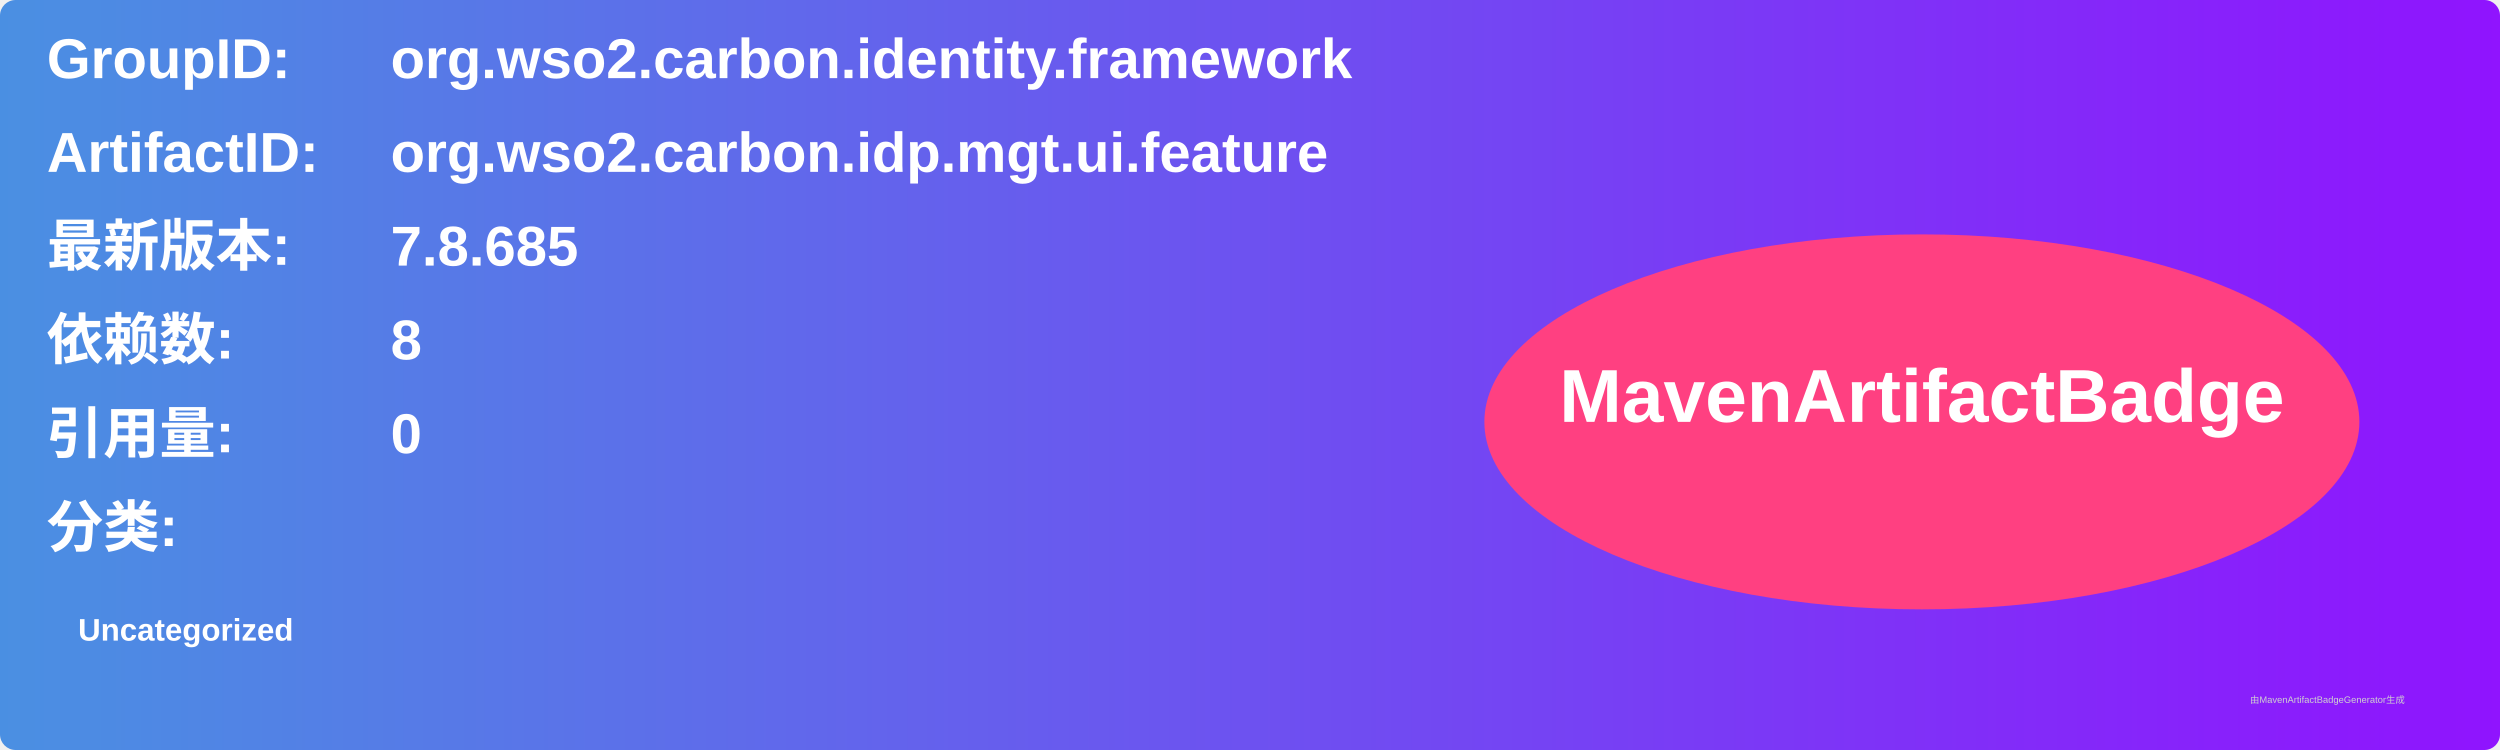
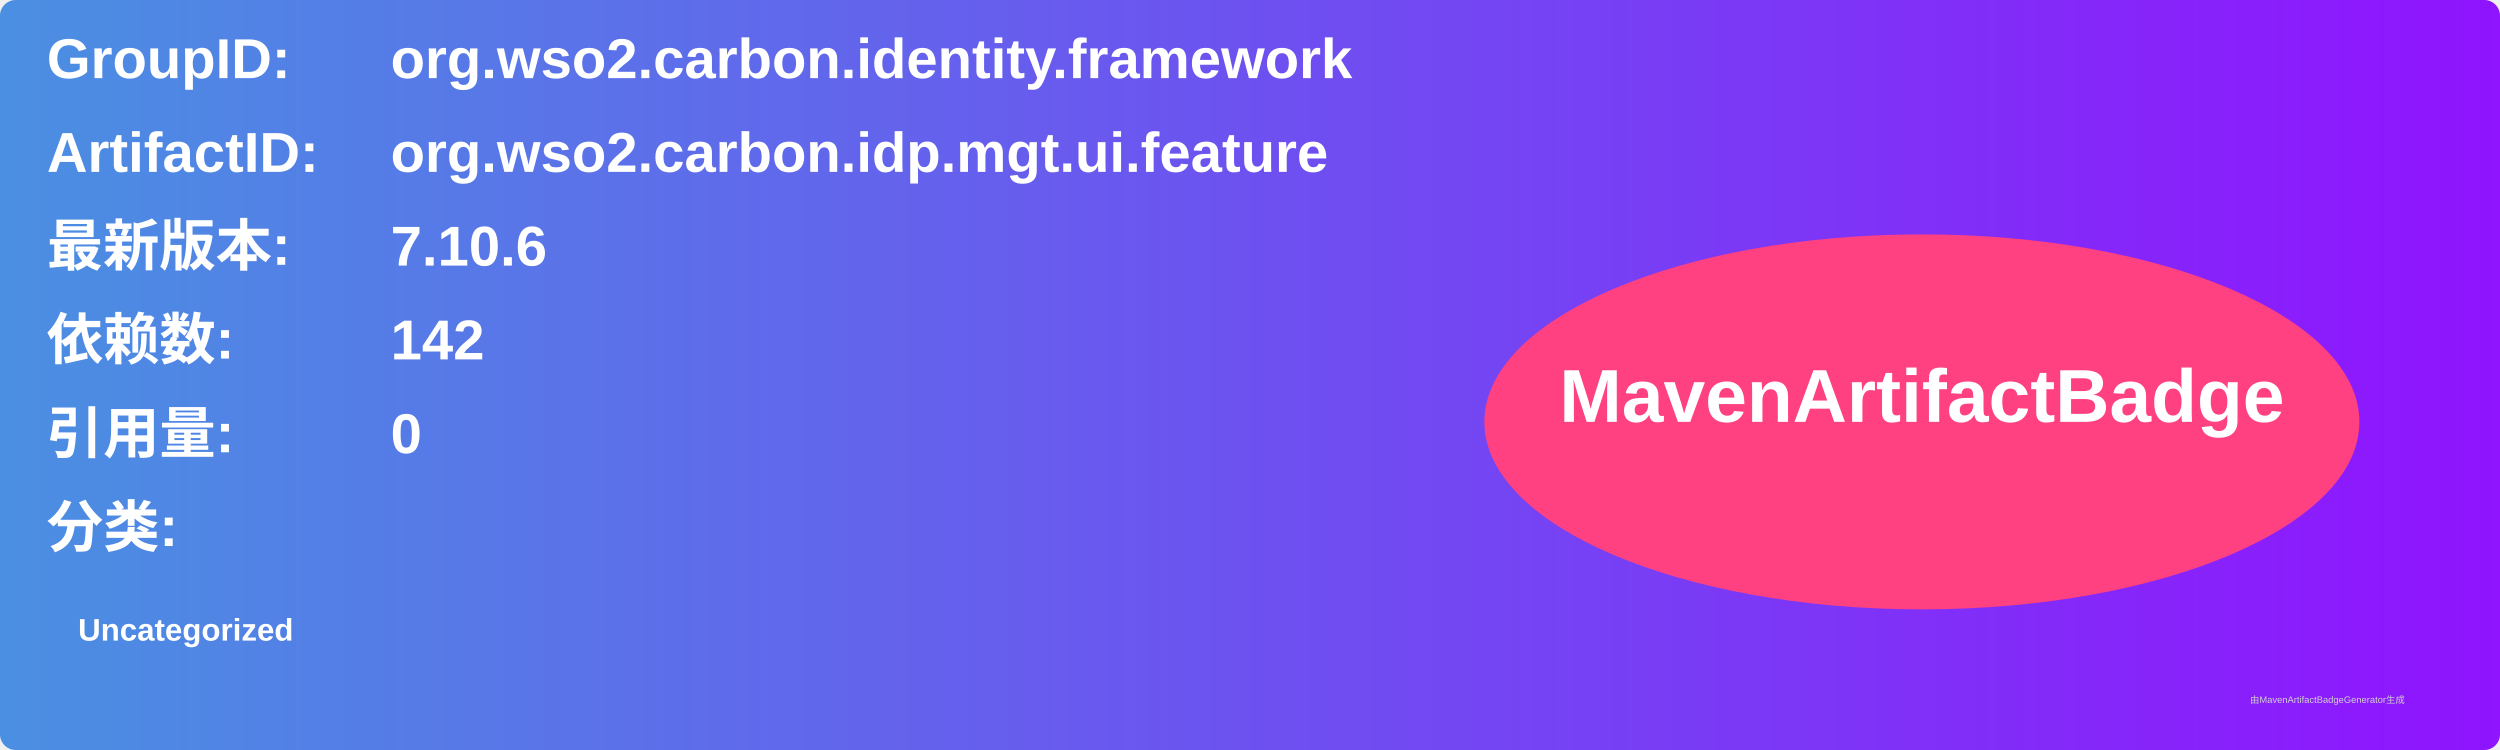
<svg xmlns="http://www.w3.org/2000/svg" width="800" height="240" viewBox="0 0 800 240">
  <linearGradient id="grad" x1="0%" y1="0%" x2="100%" y2="0%">
    <stop offset="0%" stop-color="#4a90e2" />
    <stop offset="100%" stop-color="#9013fe" />
  </linearGradient>
  <rect width="100%" height="100%" rx="5" ry="5" fill="url(#grad)" />
  <g transform="translate(15, 15)">
    <text x="0" y="10" font-family="Arial" font-size="18" fill="white" font-weight="bold" width="260">GroupID:</text>
    <text x="110" y="10" font-family="Arial" font-size="18" fill="white" font-weight="bold" width="460">org.wso2.carbon.identity.framework</text>
    <text x="0" y="40" font-family="Arial" font-size="18" fill="white" font-weight="bold" width="260">ArtifactID:</text>
    <text x="110" y="40" font-family="Arial" font-size="18" fill="white" font-weight="bold" width="460">org.wso2.carbon.idp.mgt.ui.feature</text>
    <text x="0" y="70" font-family="Arial" font-size="18" fill="white" font-weight="bold">最新版本:</text>
    <text x="110" y="70" font-family="Arial" font-size="18" fill="white" font-weight="bold">
-       <tspan font-weight="bold">7.8.685</tspan>
+       <tspan font-weight="bold">7.10.6</tspan>
    </text>
    <text x="0" y="100" font-family="Arial" font-size="18" fill="white" font-weight="bold">依赖数: </text>
    <text x="110" y="100" font-family="Arial" font-size="18" fill="white">
-       <tspan font-weight="bold">8</tspan>
+       <tspan font-weight="bold">142</tspan>
    </text>
    <text x="0" y="130" font-family="Arial" font-size="18" fill="white" font-weight="bold">引用量: </text>
    <text x="110" y="130" font-family="Arial" font-size="18" fill="white">
      <tspan font-weight="bold">0</tspan>
    </text>
    <text x="0" y="160" font-family="Arial" font-size="18" fill="white" font-weight="bold">分类:</text>
    <text x="10" y="190" font-family="Arial" font-size="10" fill="white">
      <tspan font-weight="bold">Uncategorized</tspan>
    </text>
    <ellipse cx="600" cy="120" rx="140" ry="60" fill="#ff4081" />
    <text x="600" y="120" text-anchor="middle" font-family="Arial" font-size="24" fill="white" font-weight="bold">MavenArtifactBadge</text>
  </g>
  <text x="720" y="225" font-family="Arial" font-size="3" fill="#d0d0d0">由MavenArtifactBadgeGenerator生成</text>
</svg>
